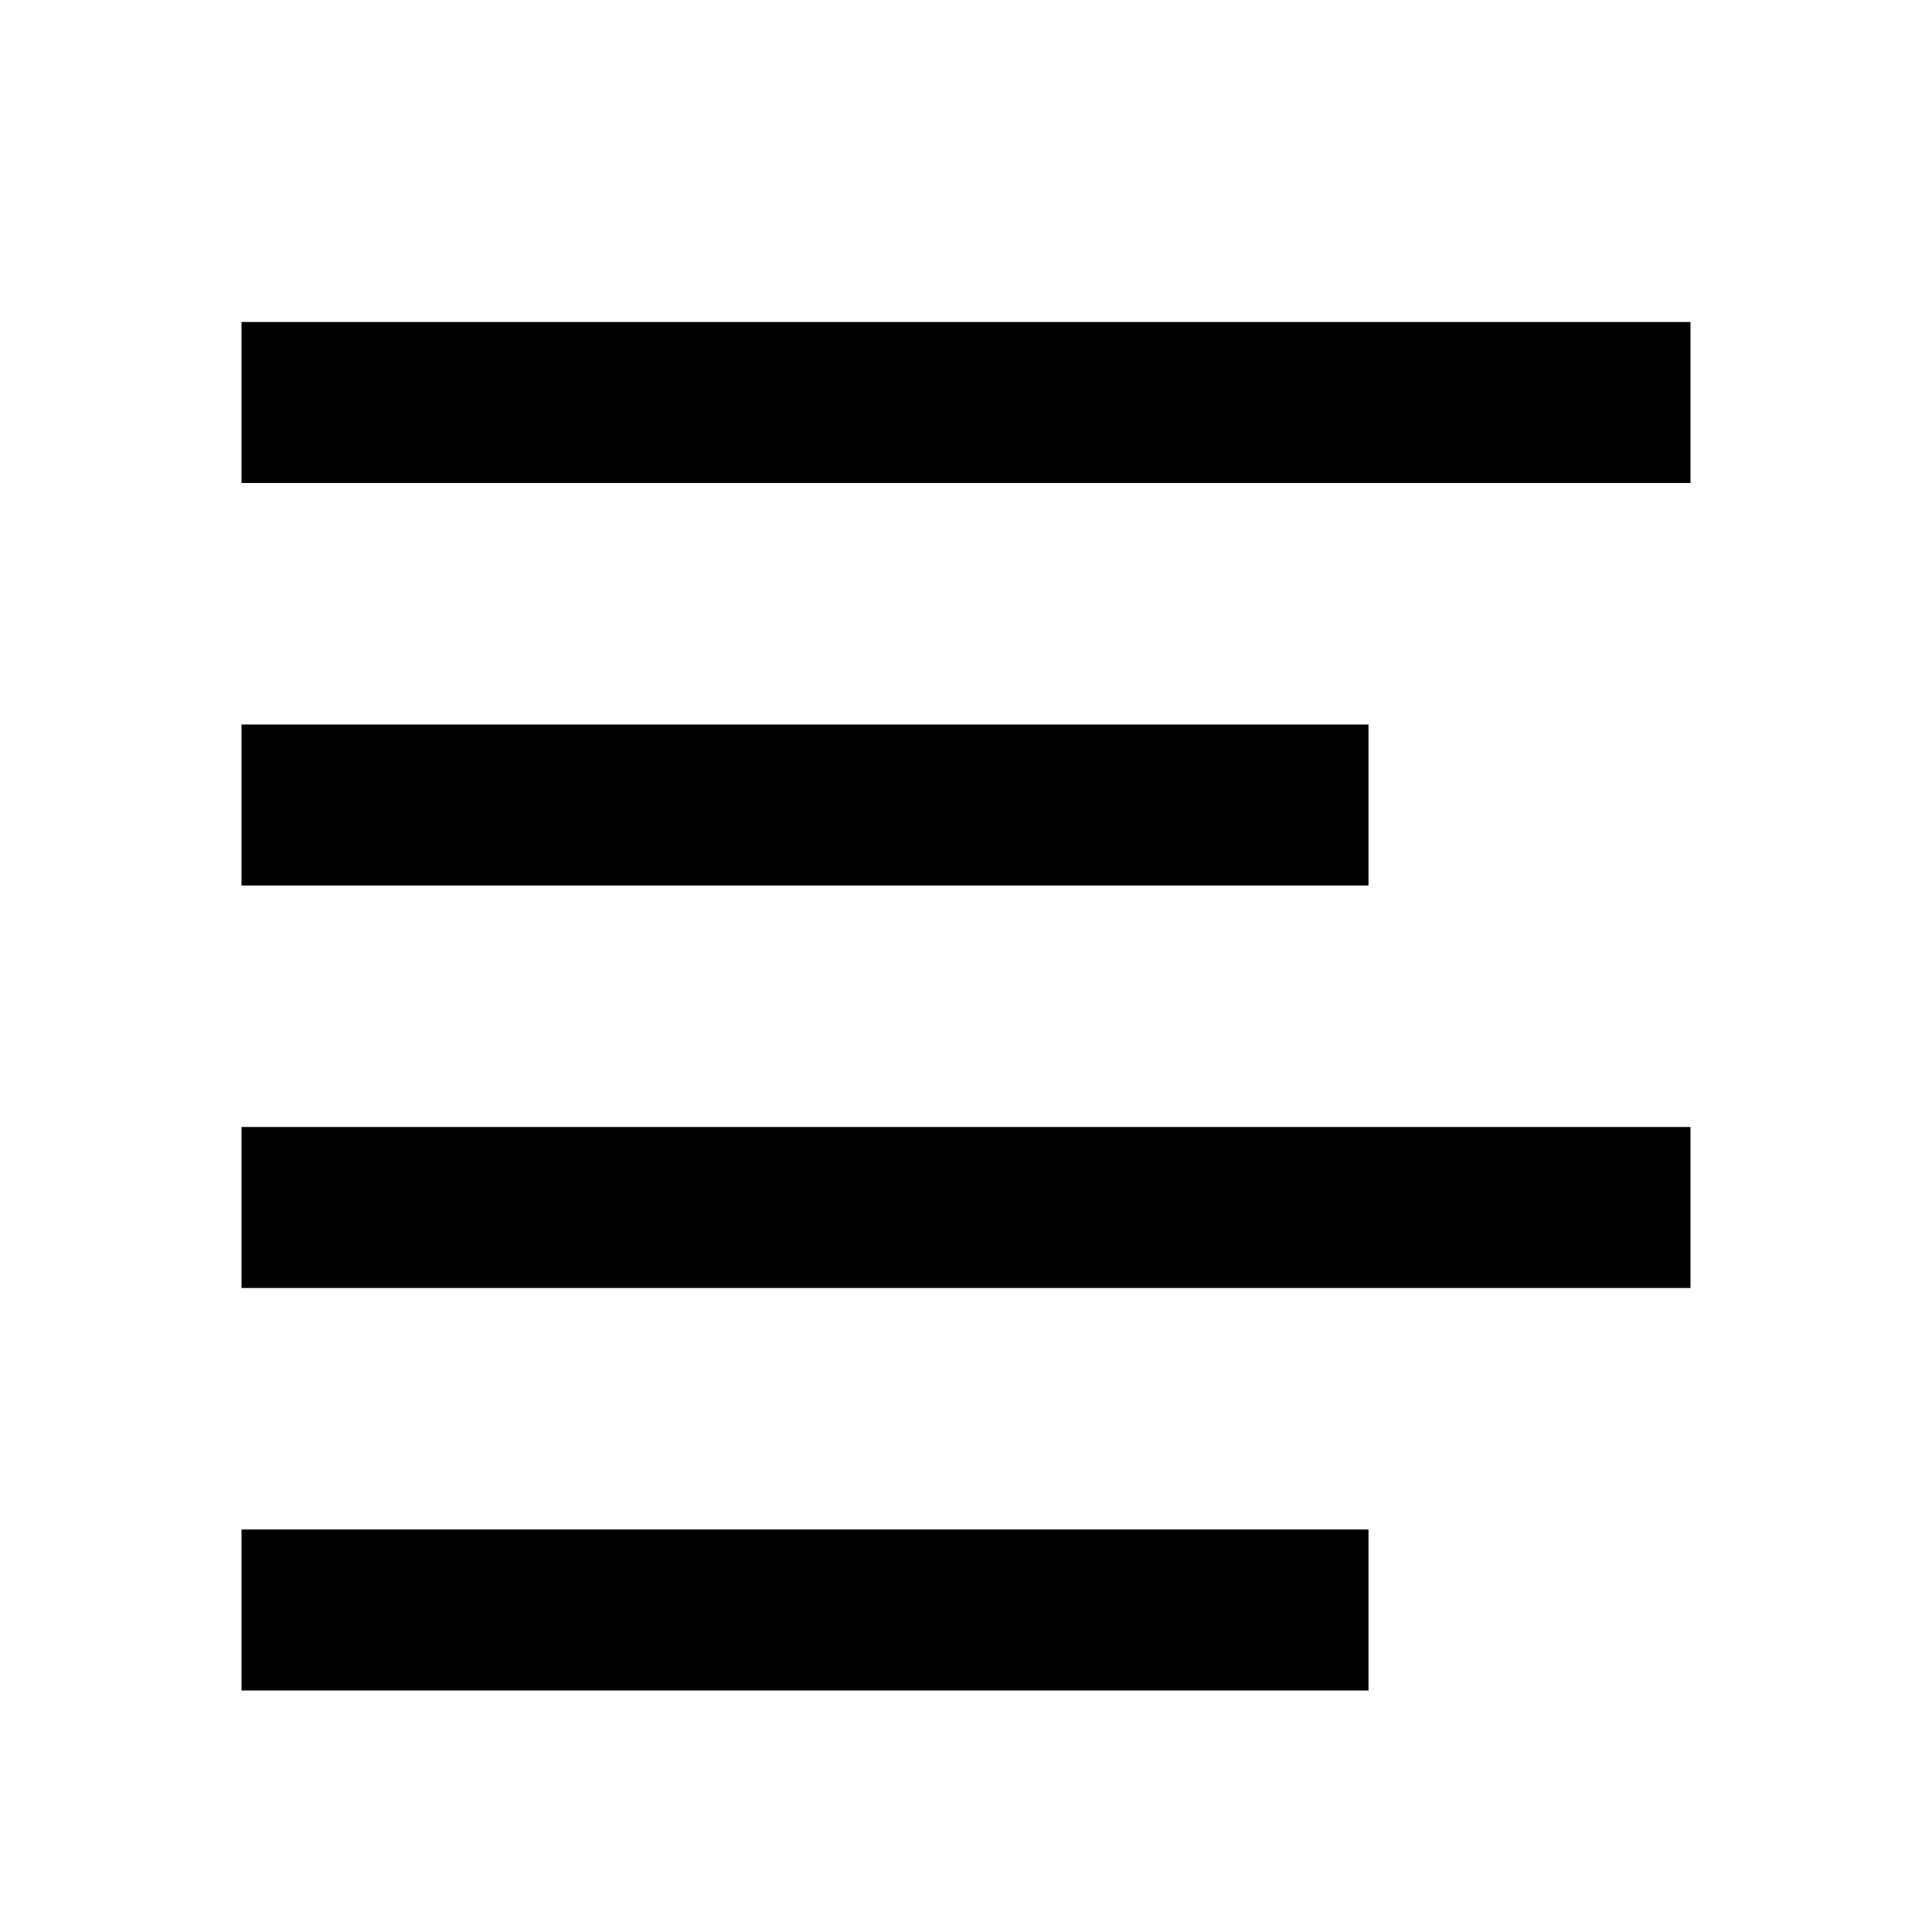
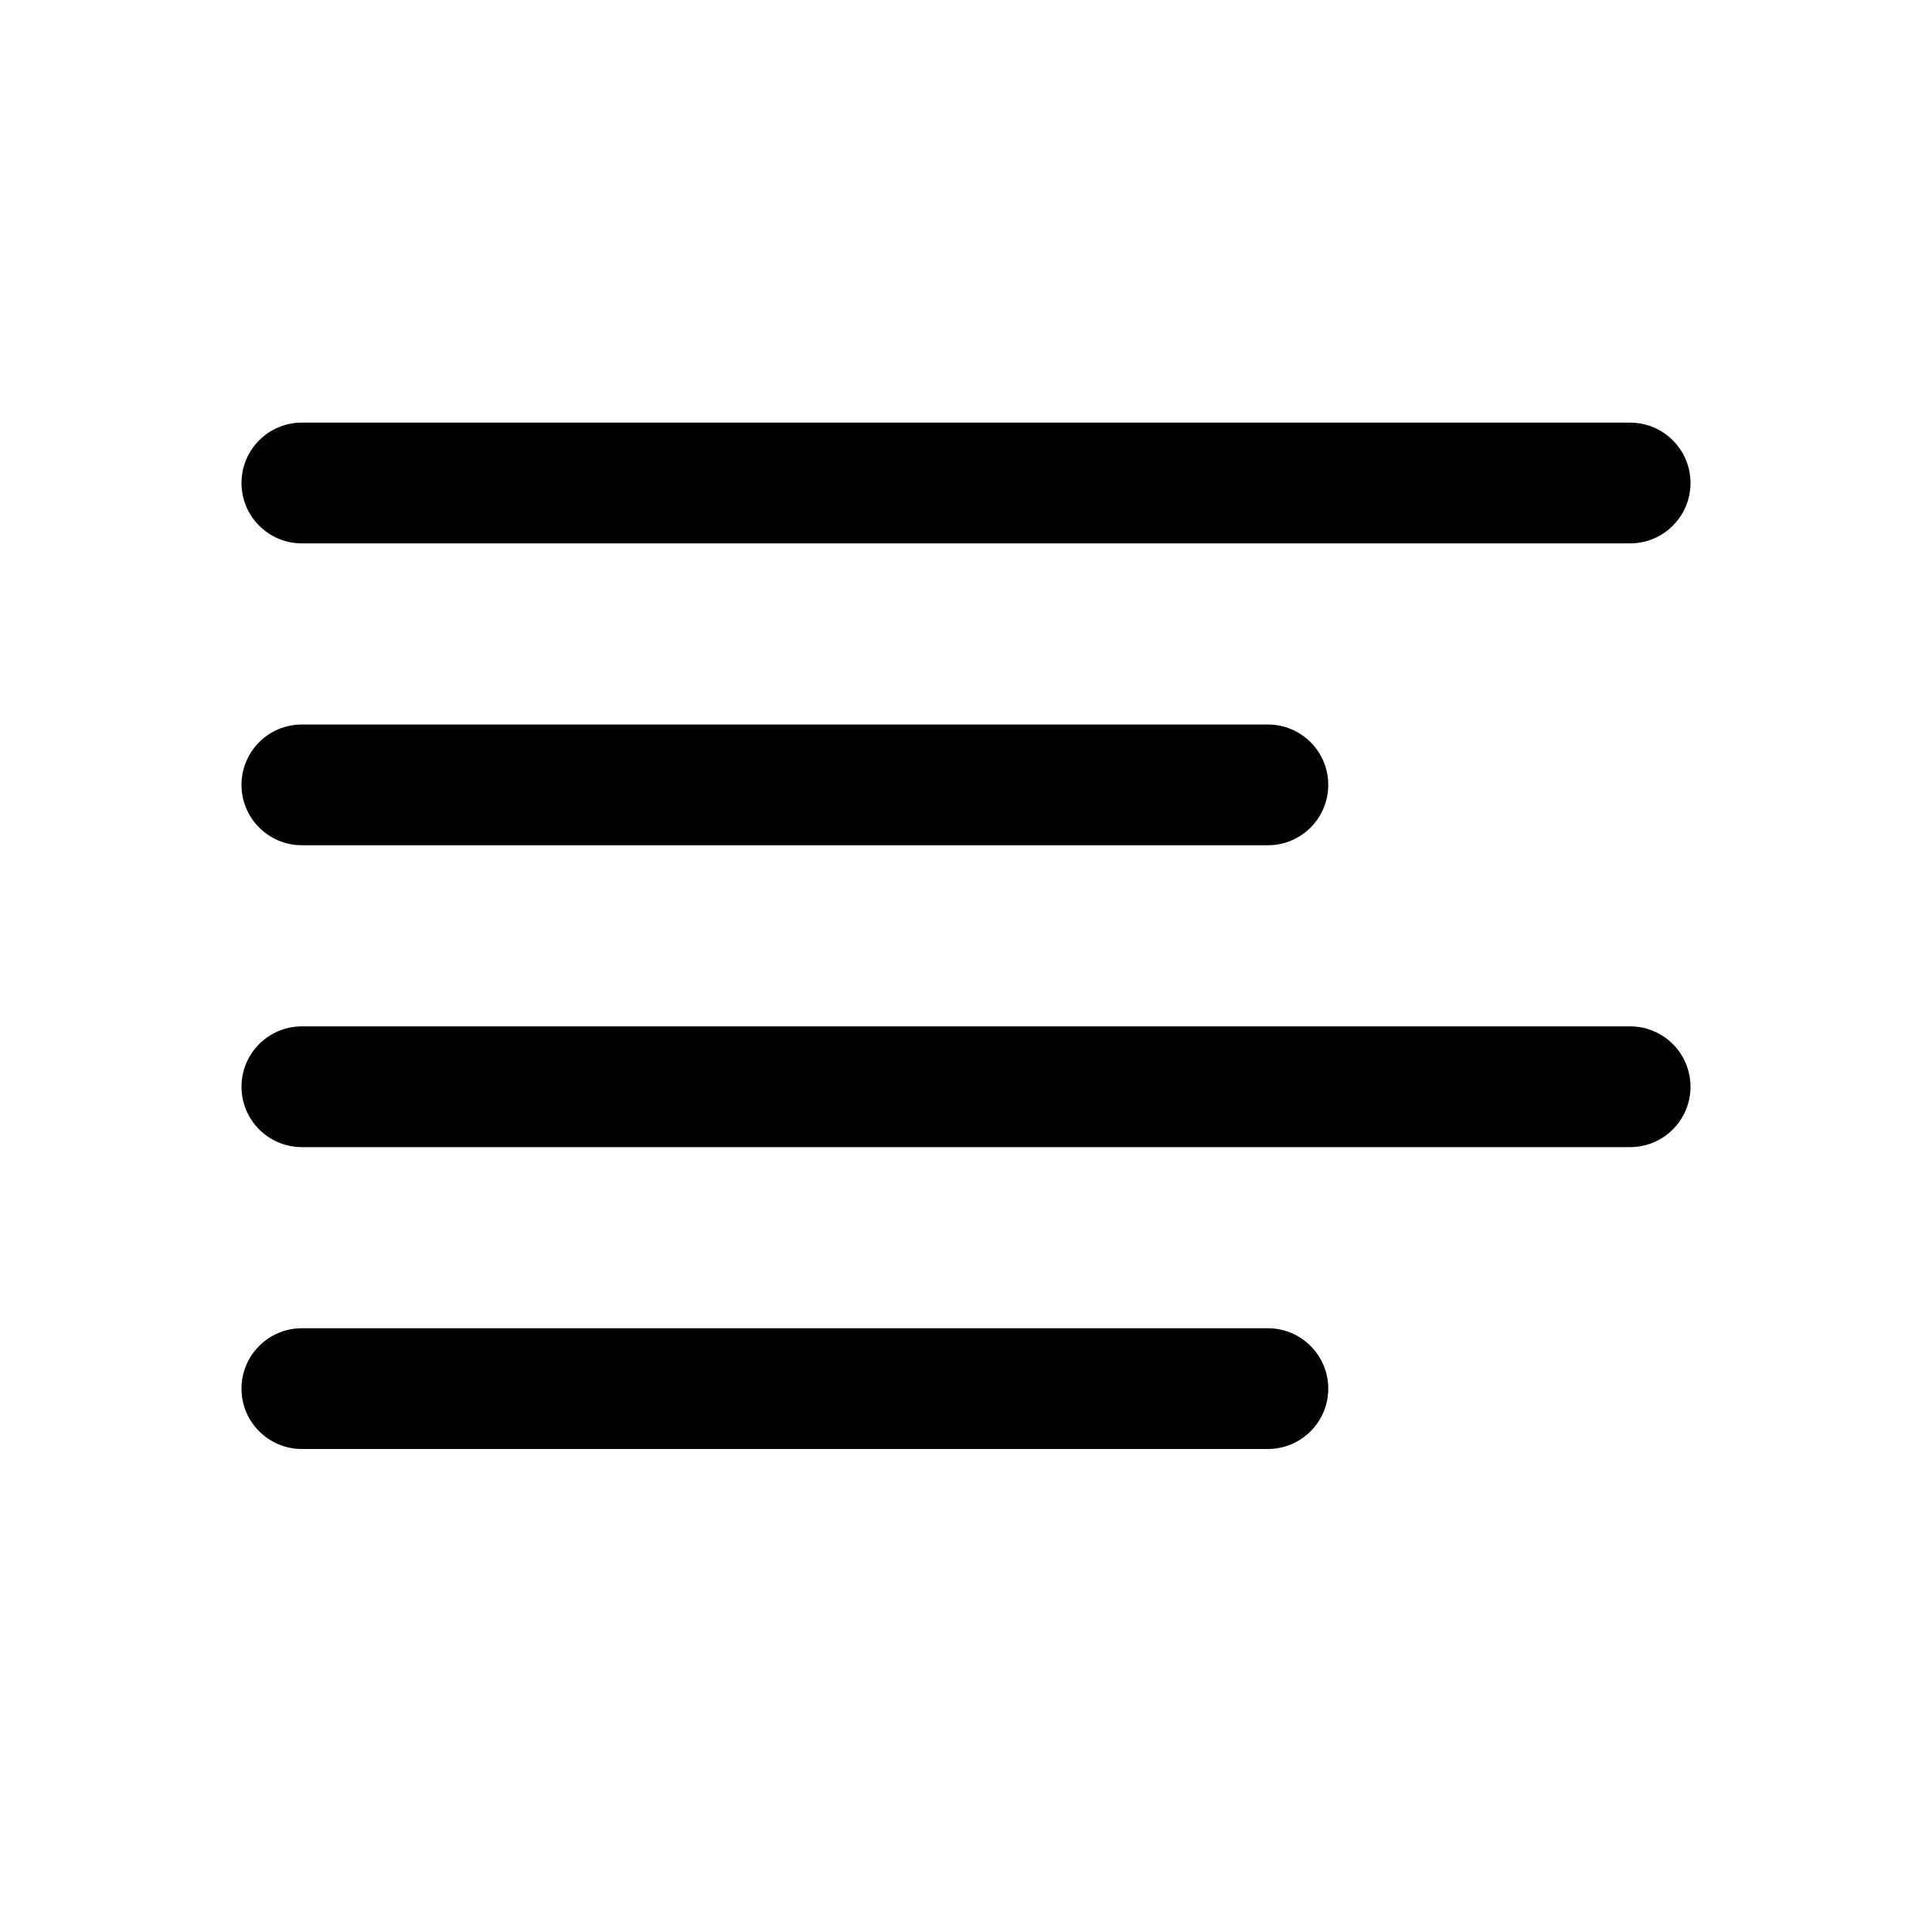
- <svg xmlns="http://www.w3.org/2000/svg" viewBox="0 0 24 24" fill="currentColor">
-   <path d="M3 4H21V6H3V4ZM3 19H17V21H3V19ZM3 14H21V16H3V14ZM3 9H17V11H3V9Z" />
+ <svg xmlns="http://www.w3.org/2000/svg" width="32" height="32" fill="#000000" viewBox="0 0 256 256">
+   <path d="M32,64a8,8,0,0,1,8-8H216a8,8,0,0,1,0,16H40A8,8,0,0,1,32,64Zm8,48H168a8,8,0,0,0,0-16H40a8,8,0,0,0,0,16Zm176,24H40a8,8,0,0,0,0,16H216a8,8,0,0,0,0-16Zm-48,40H40a8,8,0,0,0,0,16H168a8,8,0,0,0,0-16Z" />
</svg>
